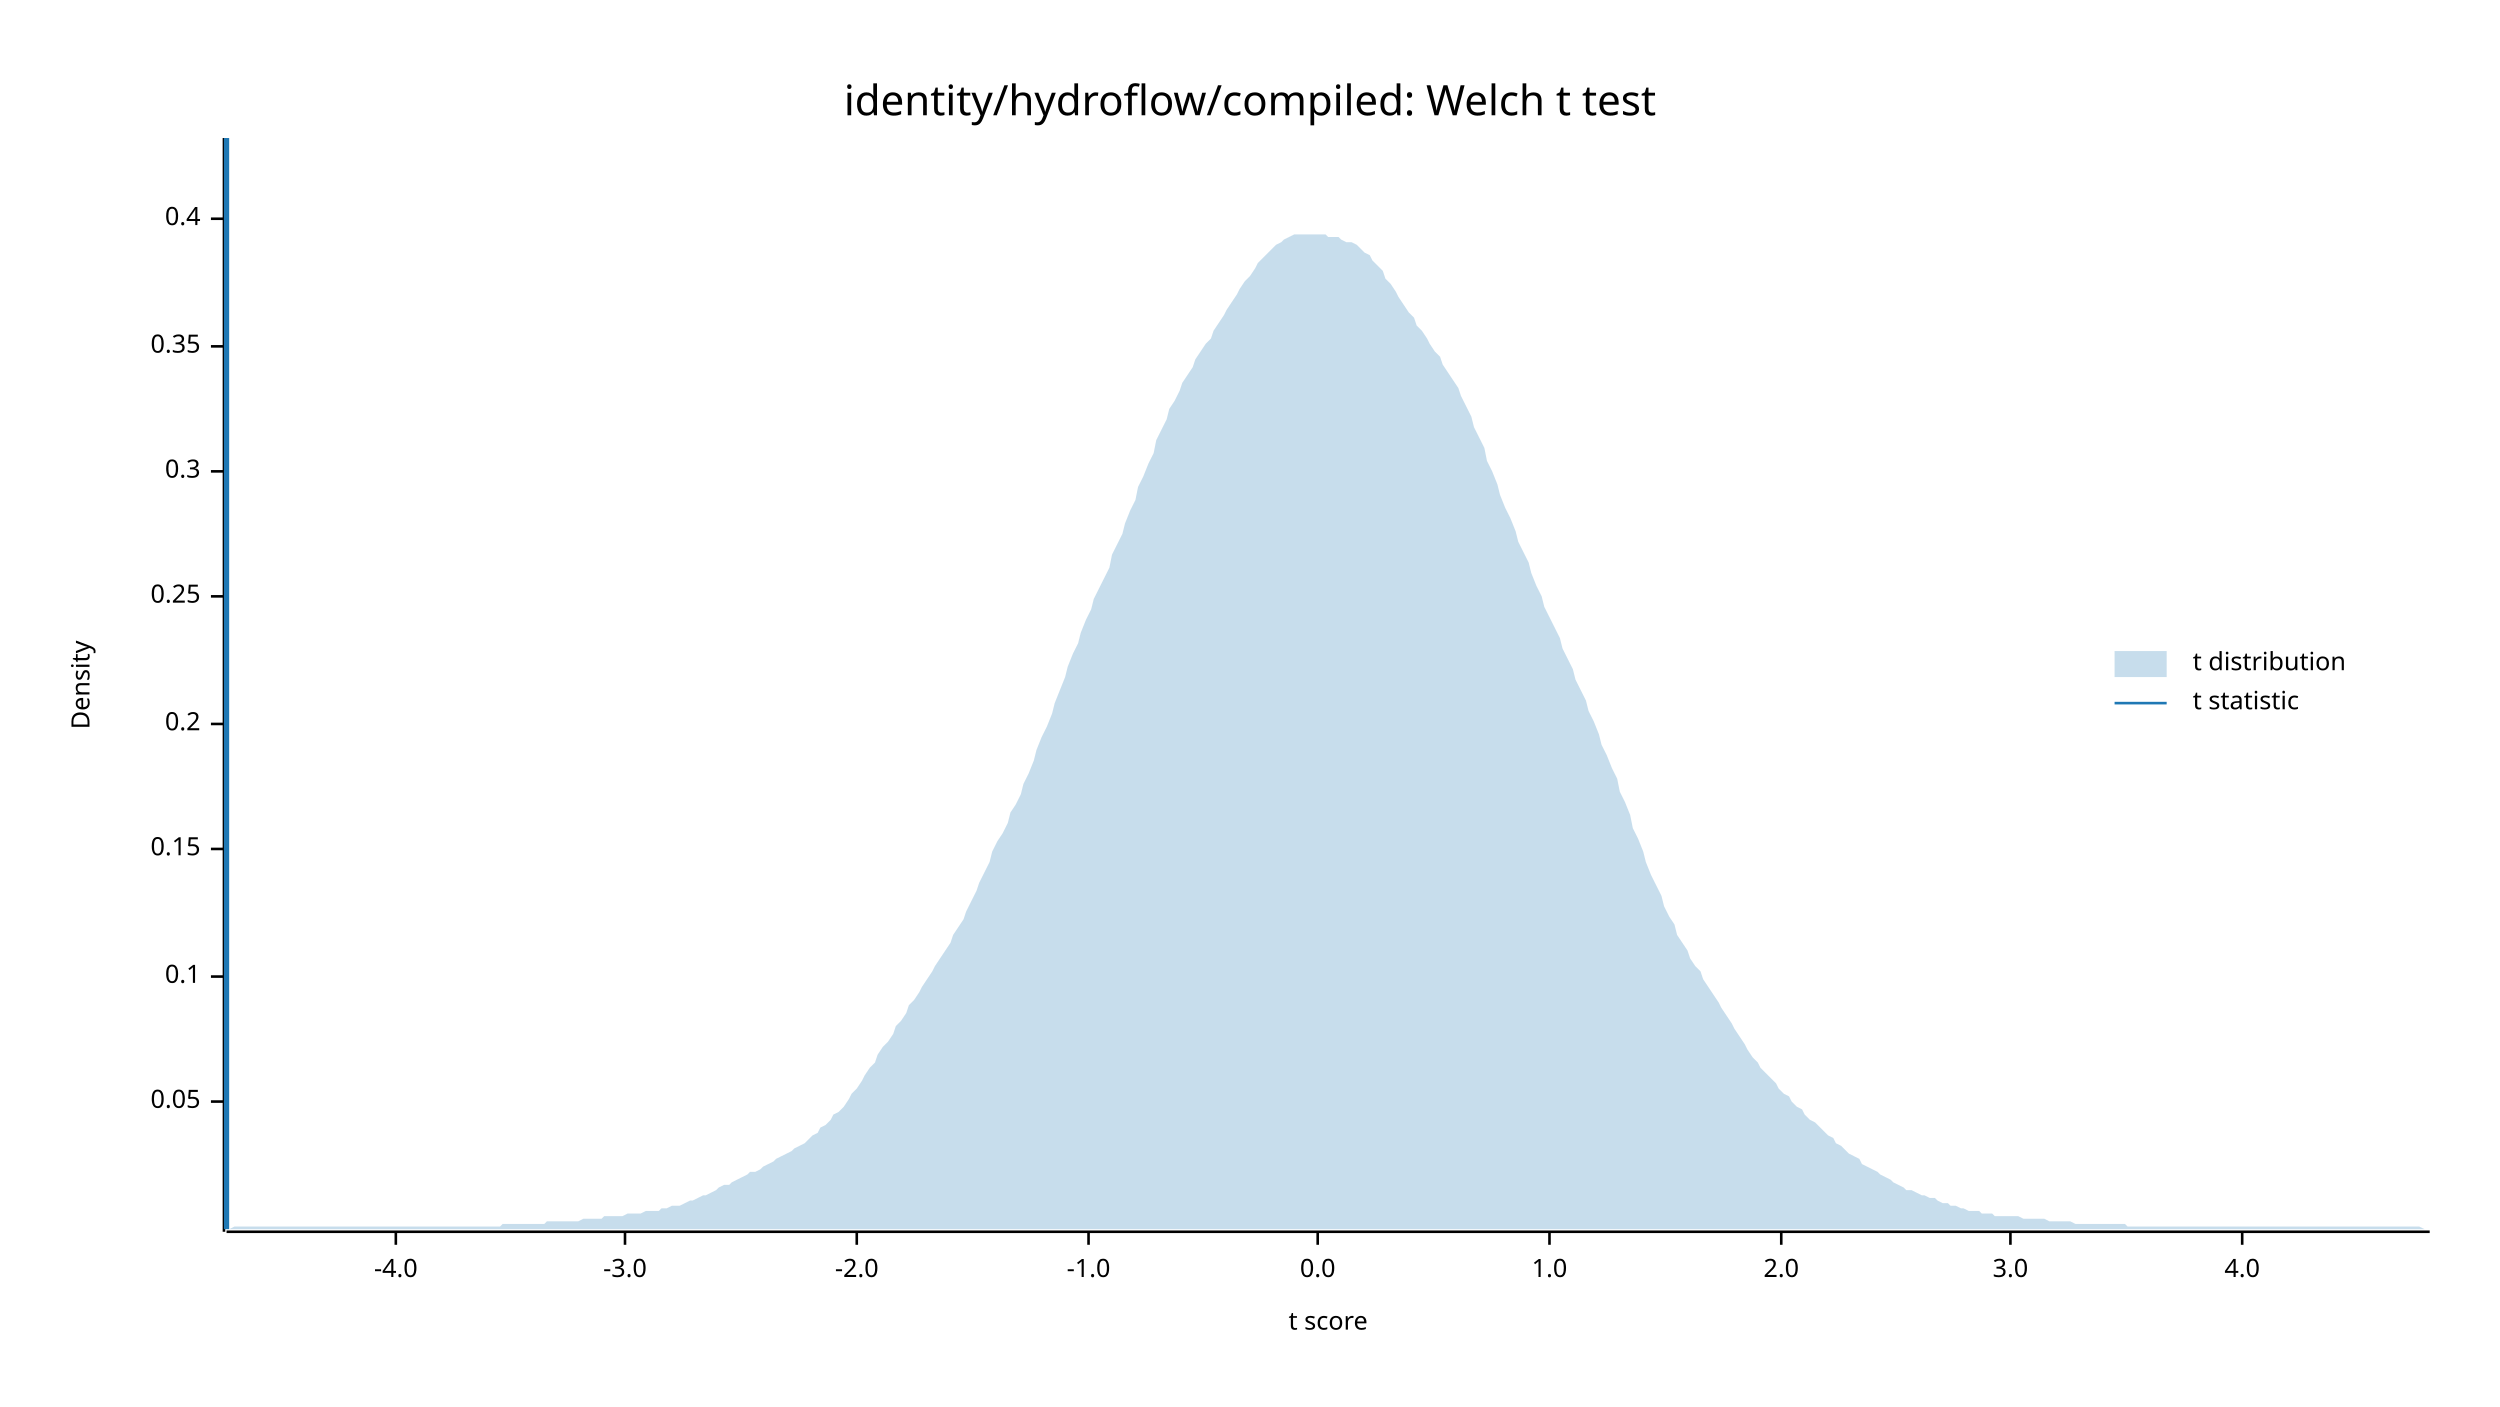
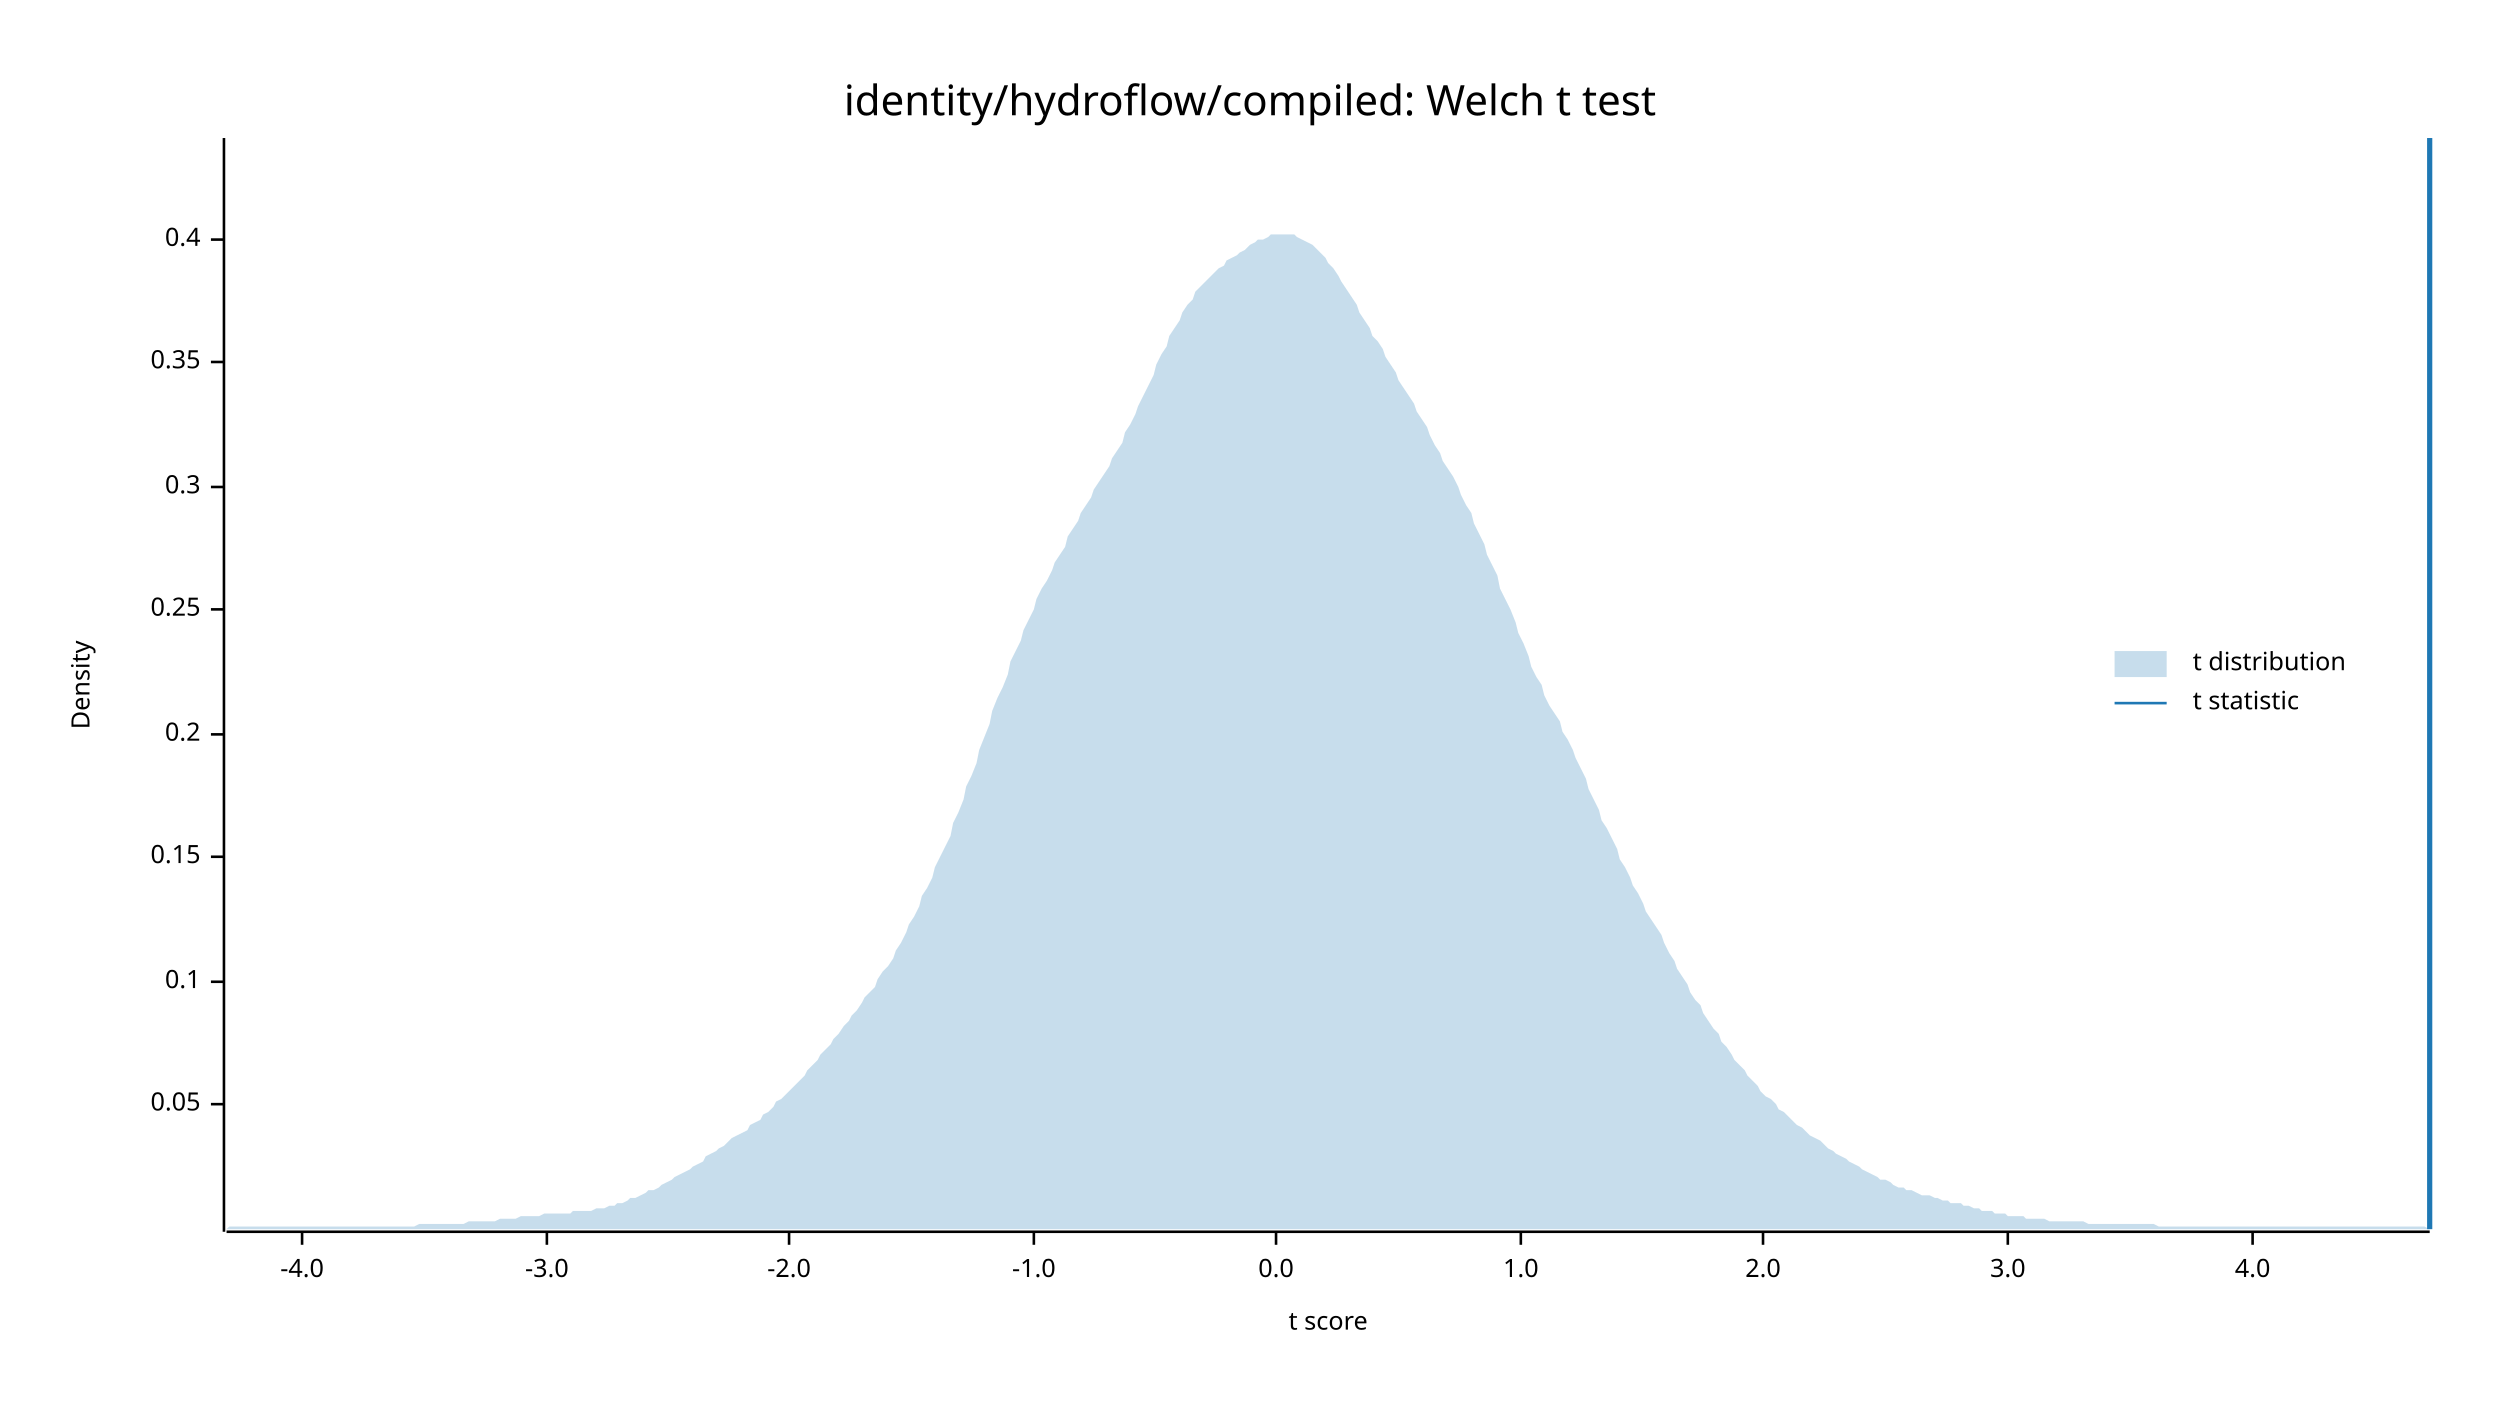
<svg xmlns="http://www.w3.org/2000/svg" width="960" height="540" viewBox="0 0 960 540">
  <text x="480" y="32" dy="0.76em" text-anchor="middle" font-family="sans-serif" font-size="16.129" opacity="1" fill="#000000">
identity/hydroflow/compiled: Welch t test
</text>
  <text x="27" y="263" dy="0.76em" text-anchor="middle" font-family="sans-serif" font-size="9.677" opacity="1" fill="#000000" transform="rotate(270, 27, 263)">
Density
</text>
  <text x="510" y="513" dy="-0.5ex" text-anchor="middle" font-family="sans-serif" font-size="9.677" opacity="1" fill="#000000">
t score
</text>
  <polyline fill="none" opacity="1" stroke="#000000" stroke-width="1" points="86,53 86,473 " />
-   <text x="77" y="423" dy="0.5ex" text-anchor="end" font-family="sans-serif" font-size="9.677" opacity="1" fill="#000000">
+   <text x="77" y="424" dy="0.5ex" text-anchor="end" font-family="sans-serif" font-size="9.677" opacity="1" fill="#000000">
0.05
</text>
-   <polyline fill="none" opacity="1" stroke="#000000" stroke-width="1" points="81,423 86,423 " />
-   <text x="77" y="375" dy="0.5ex" text-anchor="end" font-family="sans-serif" font-size="9.677" opacity="1" fill="#000000">
+   <polyline fill="none" opacity="1" stroke="#000000" stroke-width="1" points="81,424 86,424 " />
+   <text x="77" y="377" dy="0.5ex" text-anchor="end" font-family="sans-serif" font-size="9.677" opacity="1" fill="#000000">
0.1
</text>
-   <polyline fill="none" opacity="1" stroke="#000000" stroke-width="1" points="81,375 86,375 " />
-   <text x="77" y="326" dy="0.5ex" text-anchor="end" font-family="sans-serif" font-size="9.677" opacity="1" fill="#000000">
+   <polyline fill="none" opacity="1" stroke="#000000" stroke-width="1" points="81,377 86,377 " />
+   <text x="77" y="329" dy="0.5ex" text-anchor="end" font-family="sans-serif" font-size="9.677" opacity="1" fill="#000000">
0.15
</text>
-   <polyline fill="none" opacity="1" stroke="#000000" stroke-width="1" points="81,326 86,326 " />
-   <text x="77" y="278" dy="0.5ex" text-anchor="end" font-family="sans-serif" font-size="9.677" opacity="1" fill="#000000">
+   <polyline fill="none" opacity="1" stroke="#000000" stroke-width="1" points="81,329 86,329 " />
+   <text x="77" y="282" dy="0.5ex" text-anchor="end" font-family="sans-serif" font-size="9.677" opacity="1" fill="#000000">
0.2
</text>
-   <polyline fill="none" opacity="1" stroke="#000000" stroke-width="1" points="81,278 86,278 " />
-   <text x="77" y="229" dy="0.5ex" text-anchor="end" font-family="sans-serif" font-size="9.677" opacity="1" fill="#000000">
+   <polyline fill="none" opacity="1" stroke="#000000" stroke-width="1" points="81,282 86,282 " />
+   <text x="77" y="234" dy="0.5ex" text-anchor="end" font-family="sans-serif" font-size="9.677" opacity="1" fill="#000000">
0.25
</text>
-   <polyline fill="none" opacity="1" stroke="#000000" stroke-width="1" points="81,229 86,229 " />
-   <text x="77" y="181" dy="0.5ex" text-anchor="end" font-family="sans-serif" font-size="9.677" opacity="1" fill="#000000">
+   <polyline fill="none" opacity="1" stroke="#000000" stroke-width="1" points="81,234 86,234 " />
+   <text x="77" y="187" dy="0.5ex" text-anchor="end" font-family="sans-serif" font-size="9.677" opacity="1" fill="#000000">
0.3
</text>
-   <polyline fill="none" opacity="1" stroke="#000000" stroke-width="1" points="81,181 86,181 " />
-   <text x="77" y="133" dy="0.5ex" text-anchor="end" font-family="sans-serif" font-size="9.677" opacity="1" fill="#000000">
+   <polyline fill="none" opacity="1" stroke="#000000" stroke-width="1" points="81,187 86,187 " />
+   <text x="77" y="139" dy="0.5ex" text-anchor="end" font-family="sans-serif" font-size="9.677" opacity="1" fill="#000000">
0.35
</text>
-   <polyline fill="none" opacity="1" stroke="#000000" stroke-width="1" points="81,133 86,133 " />
-   <text x="77" y="84" dy="0.5ex" text-anchor="end" font-family="sans-serif" font-size="9.677" opacity="1" fill="#000000">
+   <polyline fill="none" opacity="1" stroke="#000000" stroke-width="1" points="81,139 86,139 " />
+   <text x="77" y="92" dy="0.5ex" text-anchor="end" font-family="sans-serif" font-size="9.677" opacity="1" fill="#000000">
0.4
</text>
-   <polyline fill="none" opacity="1" stroke="#000000" stroke-width="1" points="81,84 86,84 " />
+   <polyline fill="none" opacity="1" stroke="#000000" stroke-width="1" points="81,92 86,92 " />
  <polyline fill="none" opacity="1" stroke="#000000" stroke-width="1" points="87,473 933,473 " />
-   <text x="152" y="483" dy="0.76em" text-anchor="middle" font-family="sans-serif" font-size="9.677" opacity="1" fill="#000000">
+   <text x="116" y="483" dy="0.76em" text-anchor="middle" font-family="sans-serif" font-size="9.677" opacity="1" fill="#000000">
-4.0
</text>
-   <polyline fill="none" opacity="1" stroke="#000000" stroke-width="1" points="152,473 152,478 " />
-   <text x="240" y="483" dy="0.76em" text-anchor="middle" font-family="sans-serif" font-size="9.677" opacity="1" fill="#000000">
+   <polyline fill="none" opacity="1" stroke="#000000" stroke-width="1" points="116,473 116,478 " />
+   <text x="210" y="483" dy="0.76em" text-anchor="middle" font-family="sans-serif" font-size="9.677" opacity="1" fill="#000000">
-3.0
</text>
-   <polyline fill="none" opacity="1" stroke="#000000" stroke-width="1" points="240,473 240,478 " />
-   <text x="329" y="483" dy="0.76em" text-anchor="middle" font-family="sans-serif" font-size="9.677" opacity="1" fill="#000000">
+   <polyline fill="none" opacity="1" stroke="#000000" stroke-width="1" points="210,473 210,478 " />
+   <text x="303" y="483" dy="0.76em" text-anchor="middle" font-family="sans-serif" font-size="9.677" opacity="1" fill="#000000">
-2.0
</text>
-   <polyline fill="none" opacity="1" stroke="#000000" stroke-width="1" points="329,473 329,478 " />
-   <text x="418" y="483" dy="0.76em" text-anchor="middle" font-family="sans-serif" font-size="9.677" opacity="1" fill="#000000">
+   <polyline fill="none" opacity="1" stroke="#000000" stroke-width="1" points="303,473 303,478 " />
+   <text x="397" y="483" dy="0.76em" text-anchor="middle" font-family="sans-serif" font-size="9.677" opacity="1" fill="#000000">
-1.0
</text>
-   <polyline fill="none" opacity="1" stroke="#000000" stroke-width="1" points="418,473 418,478 " />
-   <text x="506" y="483" dy="0.76em" text-anchor="middle" font-family="sans-serif" font-size="9.677" opacity="1" fill="#000000">
+   <polyline fill="none" opacity="1" stroke="#000000" stroke-width="1" points="397,473 397,478 " />
+   <text x="490" y="483" dy="0.76em" text-anchor="middle" font-family="sans-serif" font-size="9.677" opacity="1" fill="#000000">
0.0
</text>
-   <polyline fill="none" opacity="1" stroke="#000000" stroke-width="1" points="506,473 506,478 " />
-   <text x="595" y="483" dy="0.76em" text-anchor="middle" font-family="sans-serif" font-size="9.677" opacity="1" fill="#000000">
+   <polyline fill="none" opacity="1" stroke="#000000" stroke-width="1" points="490,473 490,478 " />
+   <text x="584" y="483" dy="0.76em" text-anchor="middle" font-family="sans-serif" font-size="9.677" opacity="1" fill="#000000">
1.0
</text>
-   <polyline fill="none" opacity="1" stroke="#000000" stroke-width="1" points="595,473 595,478 " />
-   <text x="684" y="483" dy="0.76em" text-anchor="middle" font-family="sans-serif" font-size="9.677" opacity="1" fill="#000000">
+   <polyline fill="none" opacity="1" stroke="#000000" stroke-width="1" points="584,473 584,478 " />
+   <text x="677" y="483" dy="0.76em" text-anchor="middle" font-family="sans-serif" font-size="9.677" opacity="1" fill="#000000">
2.0
</text>
-   <polyline fill="none" opacity="1" stroke="#000000" stroke-width="1" points="684,473 684,478 " />
-   <text x="772" y="483" dy="0.76em" text-anchor="middle" font-family="sans-serif" font-size="9.677" opacity="1" fill="#000000">
+   <polyline fill="none" opacity="1" stroke="#000000" stroke-width="1" points="677,473 677,478 " />
+   <text x="771" y="483" dy="0.76em" text-anchor="middle" font-family="sans-serif" font-size="9.677" opacity="1" fill="#000000">
3.0
</text>
-   <polyline fill="none" opacity="1" stroke="#000000" stroke-width="1" points="772,473 772,478 " />
-   <text x="861" y="483" dy="0.76em" text-anchor="middle" font-family="sans-serif" font-size="9.677" opacity="1" fill="#000000">
+   <polyline fill="none" opacity="1" stroke="#000000" stroke-width="1" points="771,473 771,478 " />
+   <text x="865" y="483" dy="0.76em" text-anchor="middle" font-family="sans-serif" font-size="9.677" opacity="1" fill="#000000">
4.0
</text>
-   <polyline fill="none" opacity="1" stroke="#000000" stroke-width="1" points="861,473 861,478 " />
-   <polygon opacity="0.25" fill="#1F78B4" points="87,472 88,472 90,471 92,471 93,471 95,471 97,471 98,471 100,471 102,471 103,471 105,471 107,471 109,471 110,471 112,471 114,471 115,471 117,471 119,471 120,471 122,471 124,471 125,471 127,471 129,471 131,471 132,471 134,471 136,471 137,471 139,471 141,471 142,471 144,471 146,471 148,471 149,471 151,471 153,471 154,471 156,471 158,471 159,471 161,471 163,471 164,471 166,471 168,471 170,471 171,471 173,471 175,471 176,471 178,471 180,471 181,471 183,471 185,471 187,471 188,471 190,471 192,471 193,470 195,470 197,470 198,470 200,470 202,470 203,470 205,470 207,470 209,470 210,469 212,469 214,469 215,469 217,469 219,469 220,469 222,469 224,468 226,468 227,468 229,468 231,468 232,467 234,467 236,467 237,467 239,467 241,466 242,466 244,466 246,466 248,465 249,465 251,465 253,465 254,464 256,464 258,463 259,463 261,463 263,462 265,461 266,461 268,460 270,459 271,459 273,458 275,457 276,456 278,455 280,455 281,454 283,453 285,452 287,451 288,450 290,450 292,449 293,448 295,447 297,446 298,445 300,444 302,443 304,442 305,441 307,440 309,439 310,438 312,436 314,435 315,433 317,432 319,430 320,428 322,427 324,425 326,422 327,420 329,418 331,415 332,413 334,410 336,408 337,405 339,402 341,400 343,397 344,394 346,392 348,389 349,386 351,384 353,381 354,379 356,376 358,373 359,371 361,368 363,365 365,362 366,359 368,356 370,353 371,350 373,346 375,342 376,339 378,335 380,331 381,327 383,323 385,320 387,316 388,312 390,309 392,305 393,301 395,297 397,292 398,288 400,283 402,279 404,274 405,270 407,265 409,260 410,256 412,251 414,247 415,243 417,238 419,234 420,230 422,226 424,222 426,218 427,213 429,209 431,205 432,201 434,196 436,192 437,187 439,183 441,178 443,174 444,169 446,165 448,161 449,157 451,154 453,150 454,147 456,144 458,141 459,138 461,135 463,132 465,130 466,127 468,124 470,121 471,119 473,116 475,113 476,111 478,108 480,106 482,103 483,101 485,99 487,97 488,96 490,94 492,93 493,92 495,91 497,90 498,90 500,90 502,90 504,90 505,90 507,90 509,90 510,91 512,91 514,91 515,92 517,93 519,93 521,94 522,95 524,97 526,98 527,100 529,102 531,104 532,107 534,109 536,112 537,114 539,117 541,120 543,122 544,125 546,127 548,130 549,132 551,135 553,137 554,140 556,143 558,146 560,149 561,152 563,156 565,160 566,164 568,168 570,172 571,177 573,181 575,186 576,190 578,195 580,199 582,204 583,208 585,212 587,216 588,220 590,225 592,229 593,233 595,237 597,241 599,245 600,249 602,253 604,257 605,261 607,265 609,269 610,273 612,277 614,282 615,286 617,290 619,295 621,299 622,304 624,308 626,313 627,318 629,322 631,327 632,331 634,336 636,340 638,344 639,348 641,352 643,355 644,359 646,362 648,365 649,368 651,371 653,373 654,376 656,379 658,382 660,385 661,387 663,390 665,393 666,395 668,398 670,401 671,403 673,406 675,408 676,410 678,412 680,414 682,416 683,418 685,420 687,421 688,423 690,425 692,426 693,428 695,430 697,431 699,433 700,434 702,436 704,437 705,439 707,440 709,442 710,443 712,444 714,445 715,447 717,448 719,449 721,450 722,451 724,452 726,453 727,454 729,455 731,456 732,457 734,457 736,458 738,459 739,459 741,460 743,460 744,461 746,462 748,462 749,463 751,463 753,464 754,464 756,465 758,465 760,465 761,466 763,466 765,466 766,467 768,467 770,467 771,467 773,467 775,467 777,468 778,468 780,468 782,468 783,468 785,468 787,469 788,469 790,469 792,469 793,469 795,469 797,470 799,470 800,470 802,470 804,470 805,470 807,470 809,470 810,470 812,470 814,470 816,470 817,471 819,471 821,471 822,471 824,471 826,471 827,471 829,471 831,471 832,471 834,471 836,471 838,471 839,471 841,471 843,471 844,471 846,471 848,471 849,471 851,471 853,471 855,471 856,471 858,471 860,471 861,471 863,471 865,471 866,471 868,471 870,471 871,471 873,471 875,471 877,471 878,471 880,471 882,471 883,471 885,471 887,471 888,471 890,471 892,471 894,471 895,471 897,471 899,471 900,471 902,471 904,471 905,471 907,471 909,471 910,471 912,471 914,471 916,471 917,471 919,471 921,471 922,471 924,471 926,471 927,471 929,471 931,472 933,472 933,472 87,472 " />
-   <polyline fill="none" opacity="1" stroke="#1F78B4" stroke-width="2" points="87,472 87,53 " />
+   <polyline fill="none" opacity="1" stroke="#000000" stroke-width="1" points="865,473 865,478 " />
+   <polygon opacity="0.25" fill="#1F78B4" points="87,472 88,471 90,471 92,471 93,471 95,471 97,471 98,471 100,471 102,471 103,471 105,471 107,471 109,471 110,471 112,471 114,471 115,471 117,471 119,471 120,471 122,471 124,471 125,471 127,471 129,471 131,471 132,471 134,471 136,471 137,471 139,471 141,471 142,471 144,471 146,471 148,471 149,471 151,471 153,471 154,471 156,471 158,471 159,471 161,470 163,470 164,470 166,470 168,470 170,470 171,470 173,470 175,470 176,470 178,470 180,469 181,469 183,469 185,469 187,469 188,469 190,469 192,468 193,468 195,468 197,468 198,468 200,467 202,467 203,467 205,467 207,467 209,466 210,466 212,466 214,466 215,466 217,466 219,466 220,465 222,465 224,465 226,465 227,465 229,464 231,464 232,464 234,463 236,463 237,462 239,462 241,461 242,460 244,460 246,459 248,458 249,457 251,457 253,456 254,455 256,454 258,453 259,452 261,451 263,450 265,449 266,448 268,447 270,446 271,444 273,443 275,442 276,441 278,440 280,438 281,437 283,436 285,435 287,434 288,432 290,431 292,430 293,428 295,427 297,425 298,423 300,422 302,420 304,418 305,417 307,415 309,413 310,411 312,409 314,407 315,405 317,403 319,401 320,399 322,397 324,394 326,392 327,390 329,388 331,385 332,383 334,381 336,379 337,376 339,373 341,371 343,368 344,365 346,362 348,358 349,355 351,352 353,348 354,344 356,341 358,337 359,333 361,329 363,325 365,321 366,316 368,312 370,307 371,302 373,298 375,293 376,288 378,283 380,278 381,273 383,268 385,264 387,259 388,254 390,250 392,246 393,242 395,238 397,234 398,230 400,226 402,223 404,219 405,216 407,213 409,210 410,206 412,203 414,200 415,197 417,194 419,191 420,188 422,185 424,182 426,179 427,176 429,173 431,170 432,166 434,163 436,159 437,156 439,152 441,148 443,144 444,140 446,136 448,133 449,129 451,126 453,123 454,120 456,117 458,115 459,112 461,110 463,108 465,106 466,105 468,103 470,102 471,100 473,99 475,98 476,97 478,96 480,94 482,93 483,92 485,92 487,91 488,90 490,90 492,90 493,90 495,90 497,90 498,91 500,92 502,93 504,94 505,95 507,97 509,99 510,101 512,103 514,106 515,108 517,111 519,114 521,117 522,120 524,123 526,126 527,129 529,131 531,134 532,137 534,140 536,143 537,146 539,149 541,152 543,155 544,158 546,161 548,164 549,167 551,171 553,174 554,177 556,180 558,183 560,187 561,190 563,194 565,197 566,201 568,205 570,209 571,213 573,217 575,221 576,226 578,230 580,234 582,239 583,243 585,247 587,252 588,256 590,260 592,263 593,267 595,271 597,274 599,277 600,281 602,284 604,288 605,291 607,295 609,299 610,303 612,307 614,311 615,315 617,318 619,322 621,326 622,330 624,333 626,337 627,340 629,343 631,347 632,350 634,353 636,356 638,359 639,362 641,366 643,369 644,372 646,375 648,378 649,381 651,384 653,386 654,389 656,392 658,395 660,397 661,400 663,402 665,405 666,407 668,409 670,411 671,413 673,415 675,417 676,419 678,421 680,422 682,424 683,426 685,427 687,429 688,430 690,432 692,433 693,434 695,436 697,437 699,438 700,439 702,441 704,442 705,443 707,444 709,445 710,446 712,447 714,448 715,449 717,450 719,451 721,452 722,453 724,453 726,454 727,455 729,456 731,456 732,457 734,457 736,458 738,459 739,459 741,459 743,460 744,460 746,461 748,461 749,462 751,462 753,462 754,463 756,463 758,464 760,464 761,465 763,465 765,465 766,466 768,466 770,466 771,467 773,467 775,467 777,467 778,468 780,468 782,468 783,468 785,468 787,469 788,469 790,469 792,469 793,469 795,469 797,469 799,469 800,469 802,470 804,470 805,470 807,470 809,470 810,470 812,470 814,470 816,470 817,470 819,470 821,470 822,470 824,470 826,470 827,470 829,471 831,471 832,471 834,471 836,471 838,471 839,471 841,471 843,471 844,471 846,471 848,471 849,471 851,471 853,471 855,471 856,471 858,471 860,471 861,471 863,471 865,471 866,471 868,471 870,471 871,471 873,471 875,471 877,471 878,471 880,471 882,471 883,471 885,471 887,471 888,471 890,471 892,471 894,471 895,471 897,471 899,471 900,471 902,471 904,471 905,471 907,471 909,471 910,471 912,471 914,471 916,471 917,471 919,471 921,471 922,471 924,471 926,471 927,471 929,471 931,471 933,472 933,472 87,472 " />
+   <polyline fill="none" opacity="1" stroke="#1F78B4" stroke-width="2" points="933,472 933,53 " />
  <text x="842" y="250" dy="0.76em" text-anchor="start" font-family="sans-serif" font-size="9.677" opacity="1" fill="#000000">
t distribution
</text>
  <text x="842" y="265" dy="0.76em" text-anchor="start" font-family="sans-serif" font-size="9.677" opacity="1" fill="#000000">
t statistic
</text>
  <rect x="812" y="250" width="20" height="10" opacity="0.25" fill="#1F78B4" stroke="none" />
  <polyline fill="none" opacity="1" stroke="#1F78B4" stroke-width="1" points="812,270 832,270 " />
</svg>
